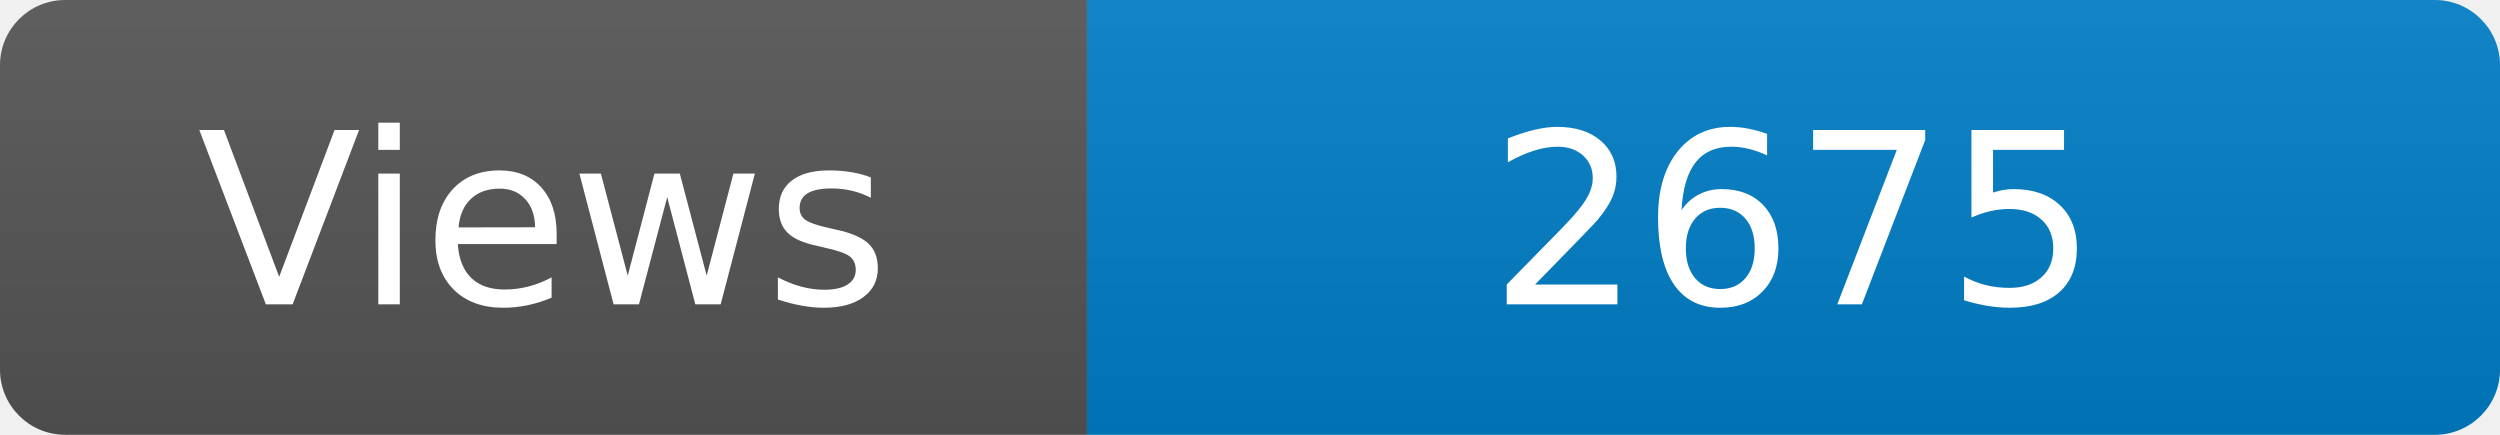
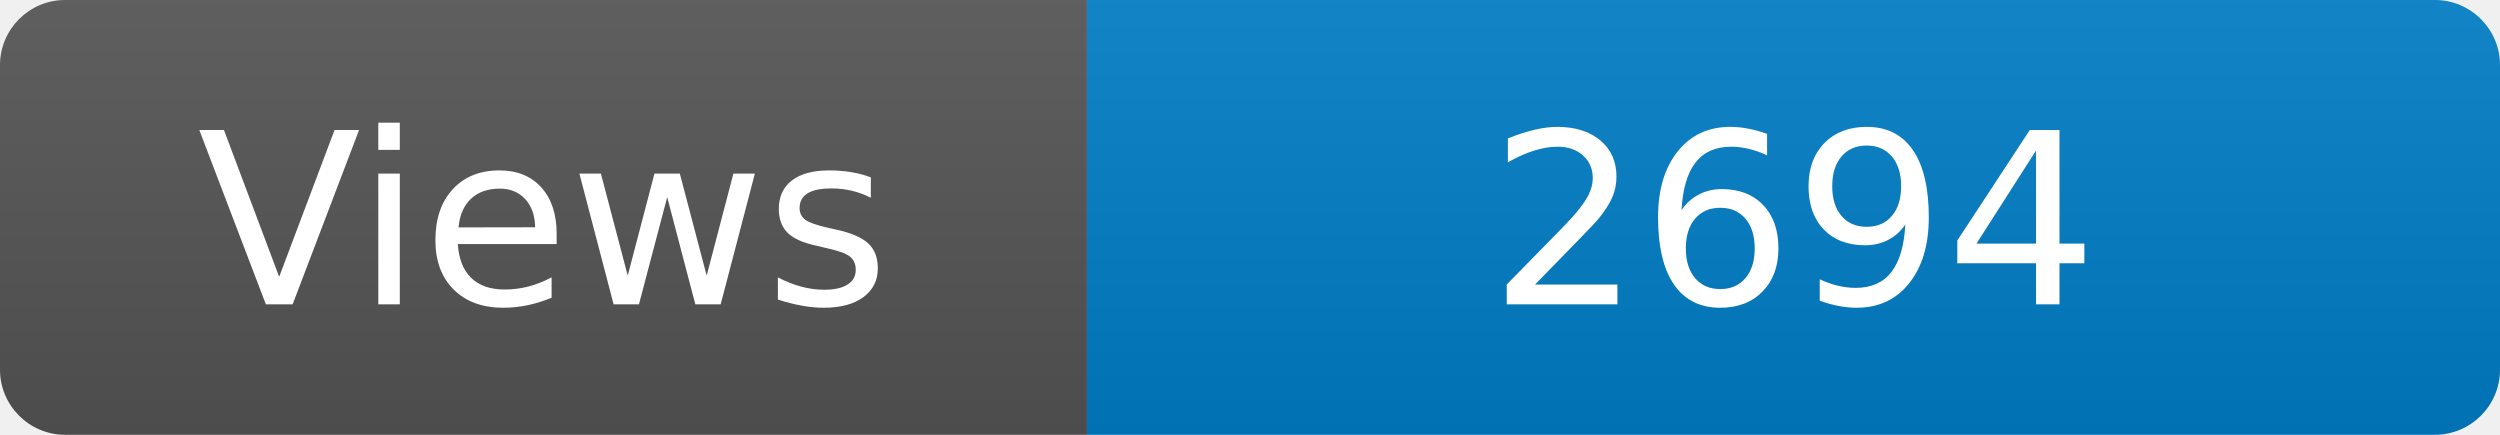
<svg xmlns="http://www.w3.org/2000/svg" width="115" height="20" role="img" aria-label="Maintained?: yes">
  <linearGradient id="s" x2="0" y2="100%">
    <stop offset="0" stop-color="#bbb" stop-opacity=".1" />
    <stop offset="1" stop-opacity=".1" />
  </linearGradient>
  <clipPath id="r">
    <rect width="115" height="20" rx="3" fill="#fff" />
  </clipPath>
  <g clip-path="url(#r)">
    <rect width="50" height="20" fill="#555" />
    <rect x="50" width="160" height="20" fill="#007ec6" />
    <rect width="115" height="20" fill="url(#s)" />
  </g>
  <g fill="#fff" text-anchor="middle" font-family="Verdana,Geneva,DejaVu Sans,sans-serif" font-size="110">
    <text x="250" y="140" transform="scale(.1)" fill="#fff">Views</text>
-     <text x="825" y="140" transform="scale(.1)" fill="#fff">2675</text>
+     <text x="825" y="140" transform="scale(.1)" fill="#fff">2694</text>
  </g>
</svg>
